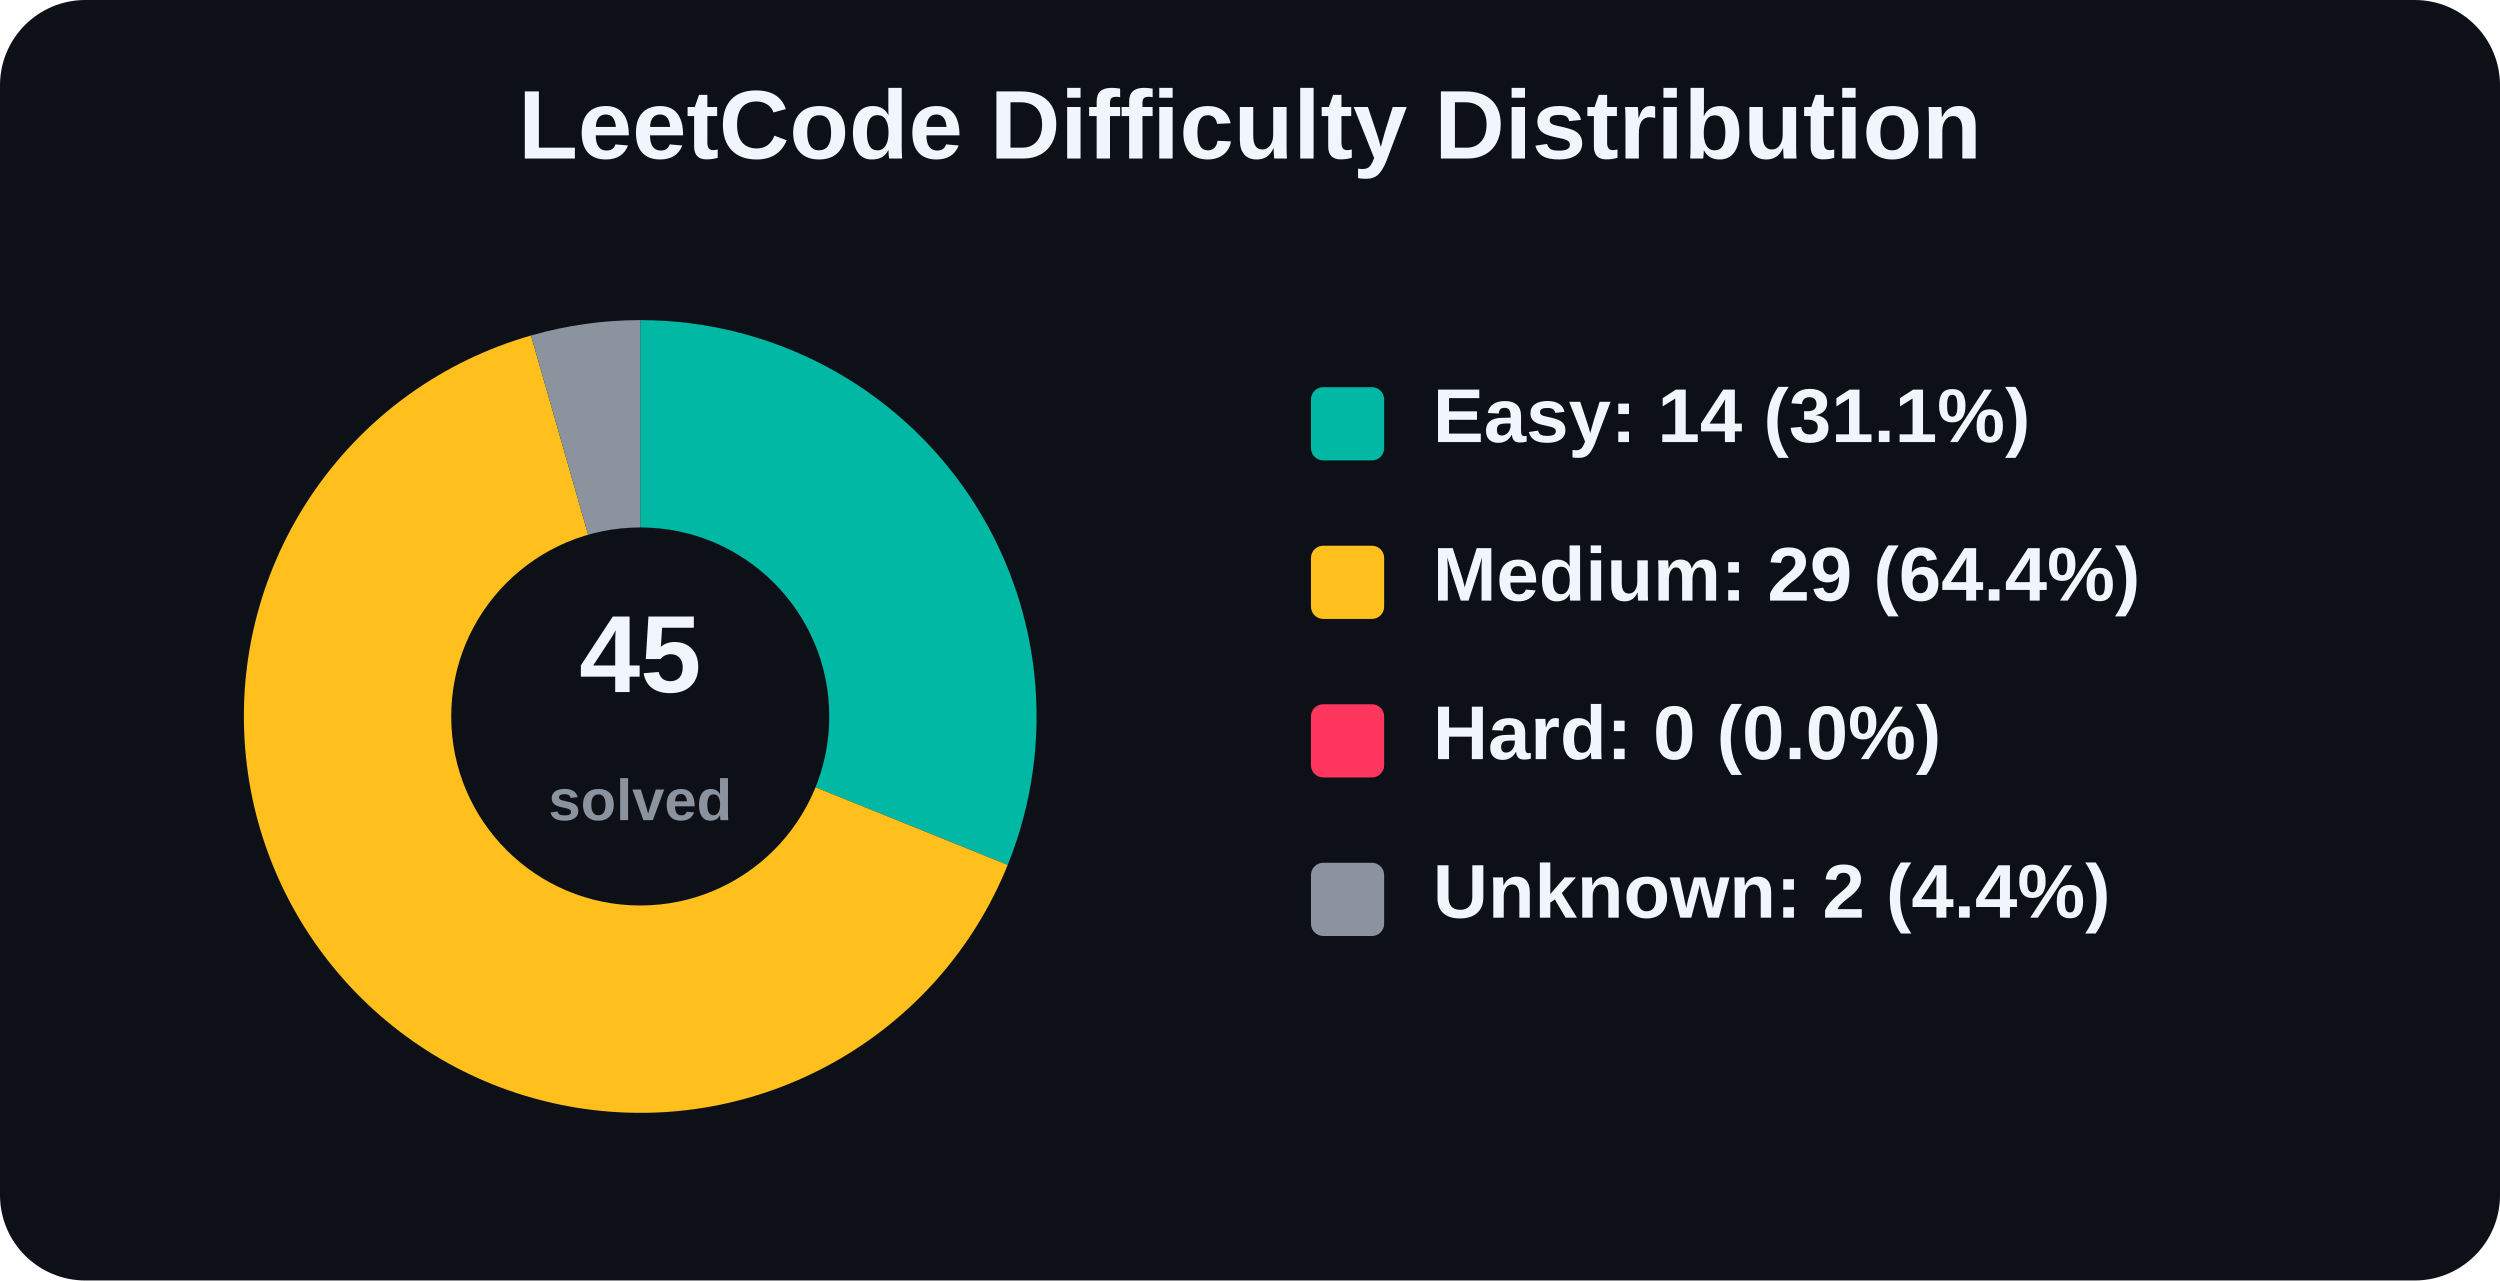
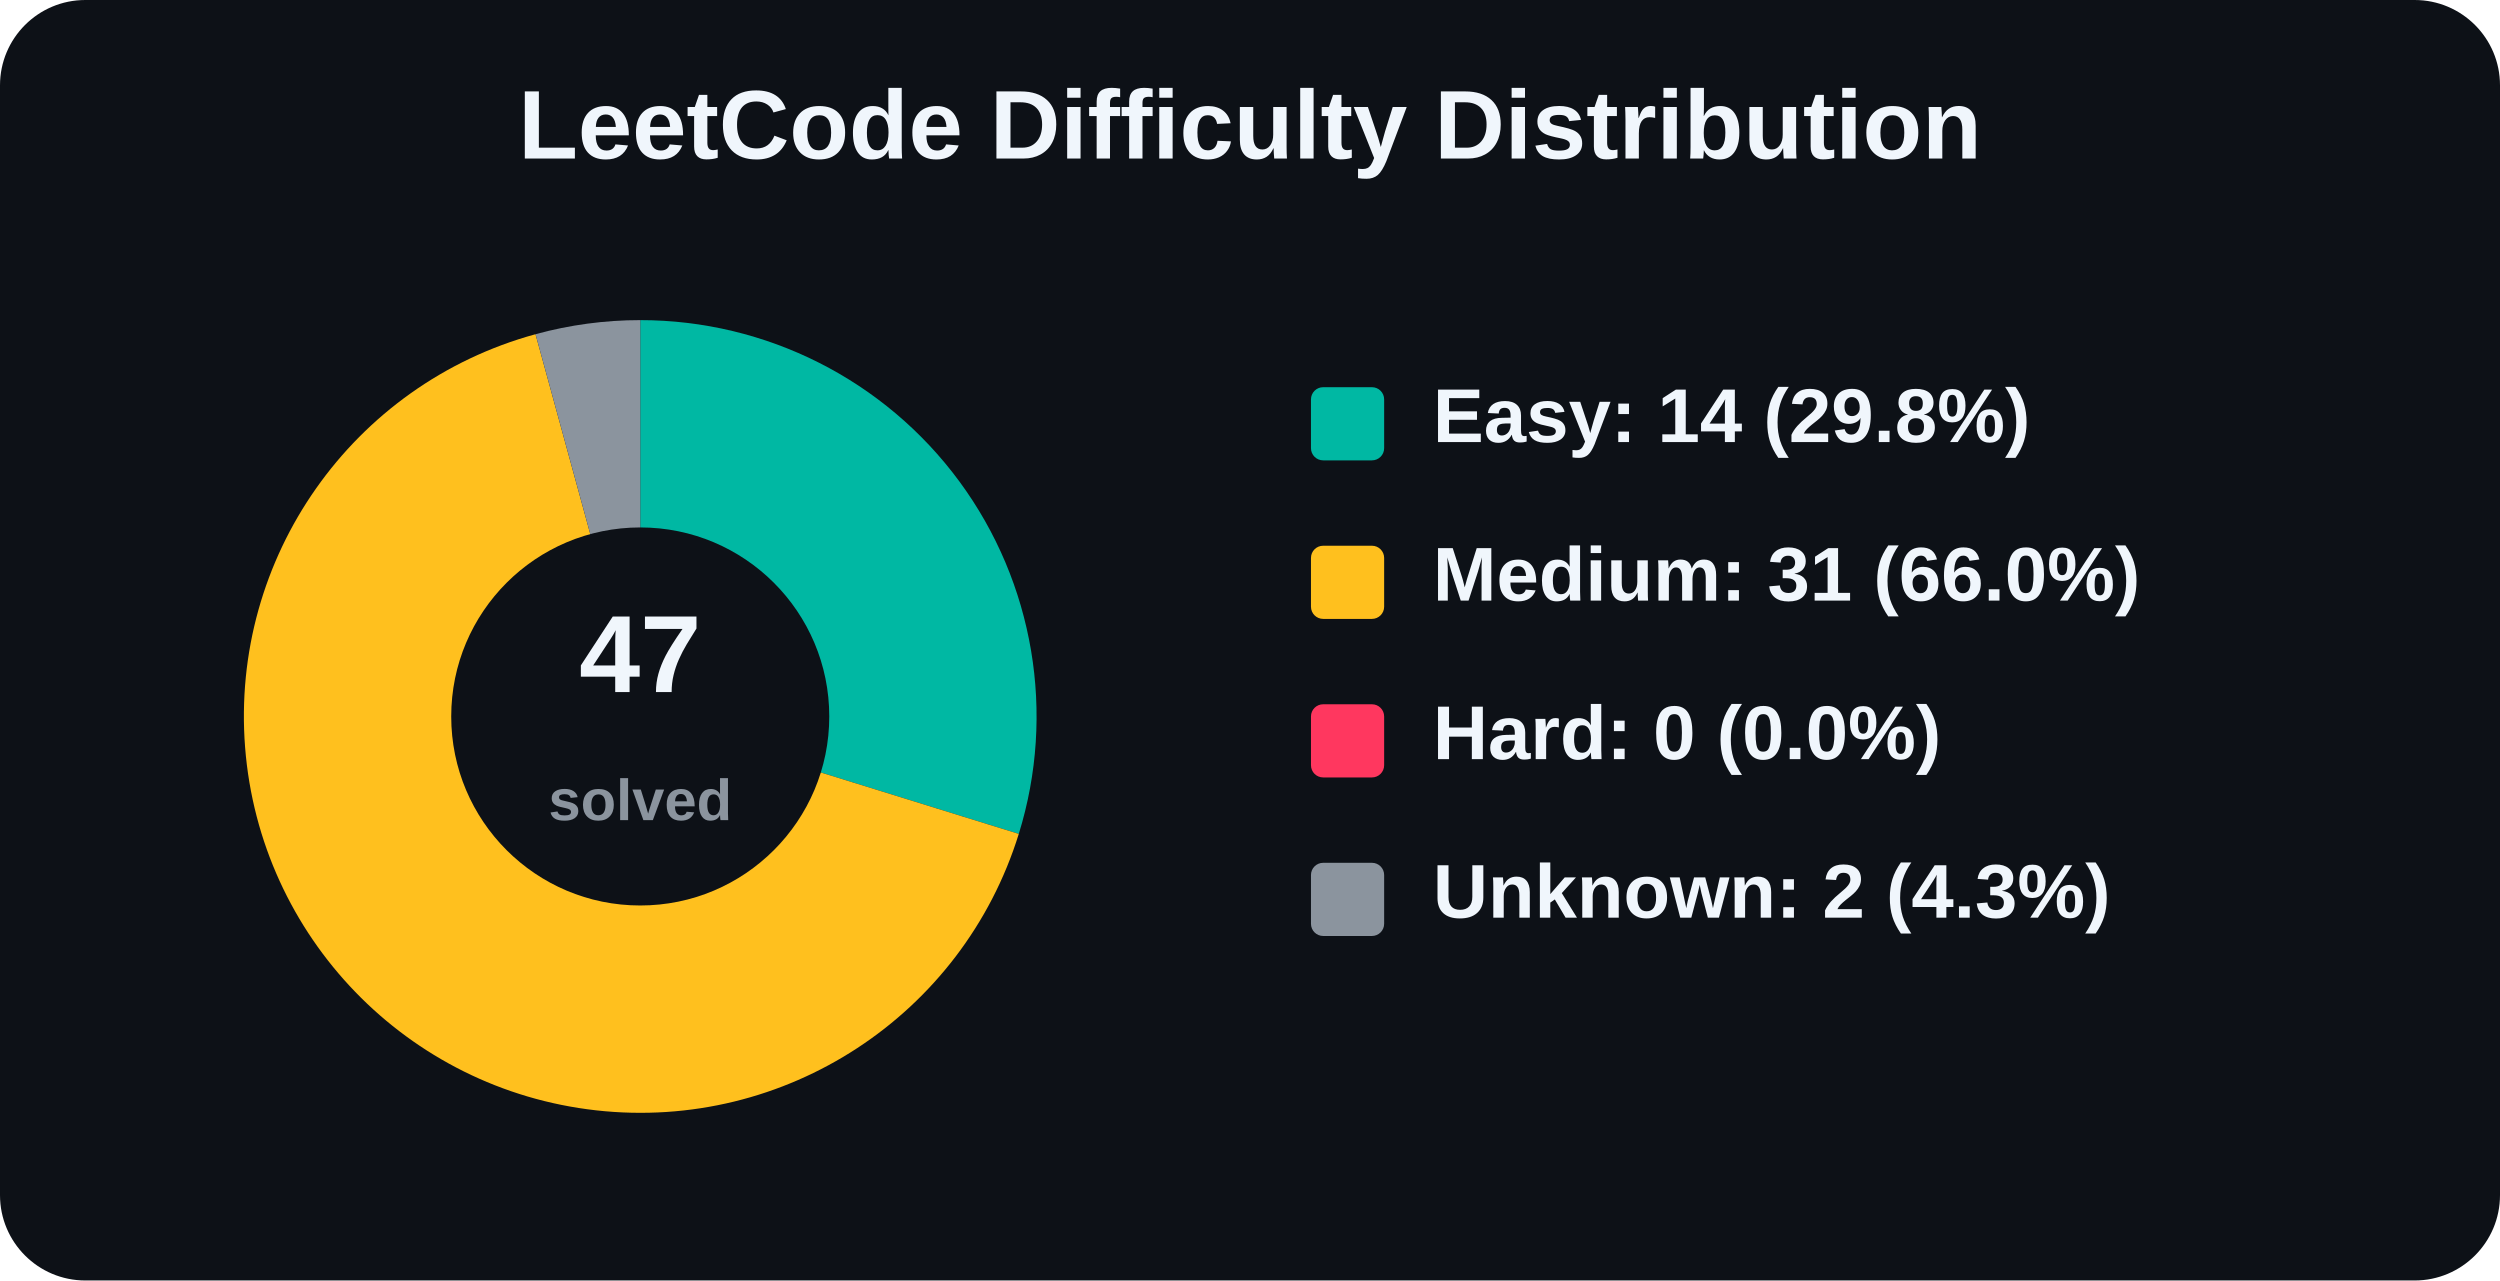
<svg xmlns="http://www.w3.org/2000/svg" width="820" height="420" viewBox="0 0 820 420" role="img" aria-label="LeetCode Difficulty Distribution">
  <rect width="820" height="420" rx="28" fill="#0d1117" />
  <text x="410.0" y="52" text-anchor="middle" font-family="Arial, Helvetica, sans-serif" font-size="32" font-weight="800" fill="#f0f6fc">
    LeetCode Difficulty Distribution
  </text>
  <g font-family="Arial, Helvetica, sans-serif">
-     <path d="M 210 235 L 210.00 105.00 A 130 130 0 0 1 330.53 283.70 Z" fill="#00b8a3" />
-     <path d="M 210 235 L 330.53 283.70 A 130 130 0 1 1 174.17 110.04 Z" fill="#ffc01e" />
-     <path d="M 210 235 L 174.17 110.04 A 130 130 0 0 1 210.00 105.00 Z" fill="#8b949e" />
+     <path d="M 210 235 L 210.00 105.00 A 130 130 0 0 1 334.16 273.52 Z" fill="#00b8a3" />
+     <path d="M 210 235 L 334.16 273.52 A 130 130 0 1 1 175.65 109.62 Z" fill="#ffc01e" />
+     <path d="M 210 235 L 175.65 109.62 A 130 130 0 0 1 210.00 105.00 Z" fill="#8b949e" />
    <circle cx="210" cy="235" r="62" fill="#0d1117" />
    <text x="210" y="227" text-anchor="middle" font-size="36" font-weight="800" fill="#f0f6fc">
-       45
+       47
    </text>
    <text x="210" y="269" text-anchor="middle" font-size="19" font-weight="600" fill="#8b949e">
      solved
    </text>
    <rect x="430" y="127" width="24" height="24" rx="4" fill="#00b8a3" />
-     <text x="470" y="145" font-size="25" font-weight="700" fill="#f0f6fc">Easy: 14 (31.1%)</text>
+     <text x="470" y="145" font-size="25" font-weight="700" fill="#f0f6fc">Easy: 14 (29.8%)</text>
    <rect x="430" y="179" width="24" height="24" rx="4" fill="#ffc01e" />
-     <text x="470" y="197" font-size="25" font-weight="700" fill="#f0f6fc">Medium: 29 (64.4%)</text>
+     <text x="470" y="197" font-size="25" font-weight="700" fill="#f0f6fc">Medium: 31 (66.0%)</text>
    <rect x="430" y="231" width="24" height="24" rx="4" fill="#ff375f" />
    <text x="470" y="249" font-size="25" font-weight="700" fill="#f0f6fc">Hard: 0 (0.0%)</text>
    <rect x="430" y="283" width="24" height="24" rx="4" fill="#8b949e" />
-     <text x="470" y="301" font-size="25" font-weight="700" fill="#f0f6fc">Unknown: 2 (4.4%)</text>
+     <text x="470" y="301" font-size="25" font-weight="700" fill="#f0f6fc">Unknown: 2 (4.3%)</text>
  </g>
</svg>
